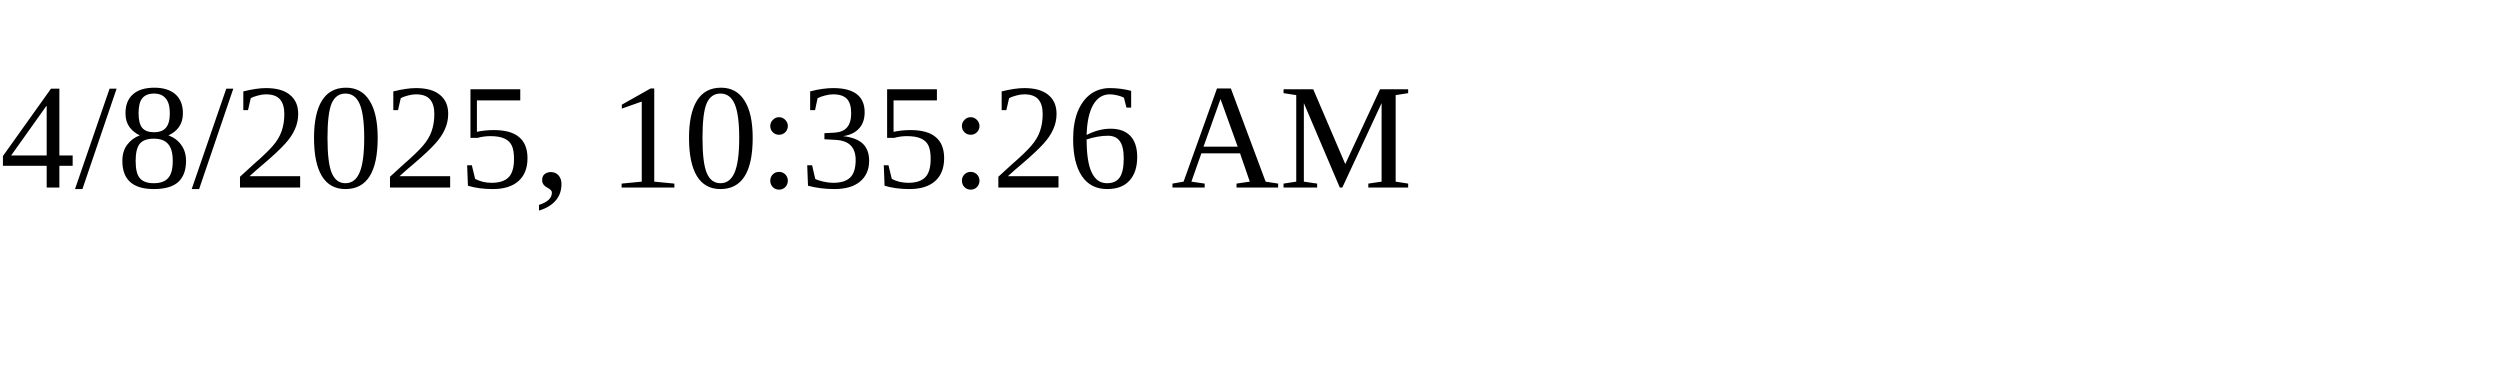
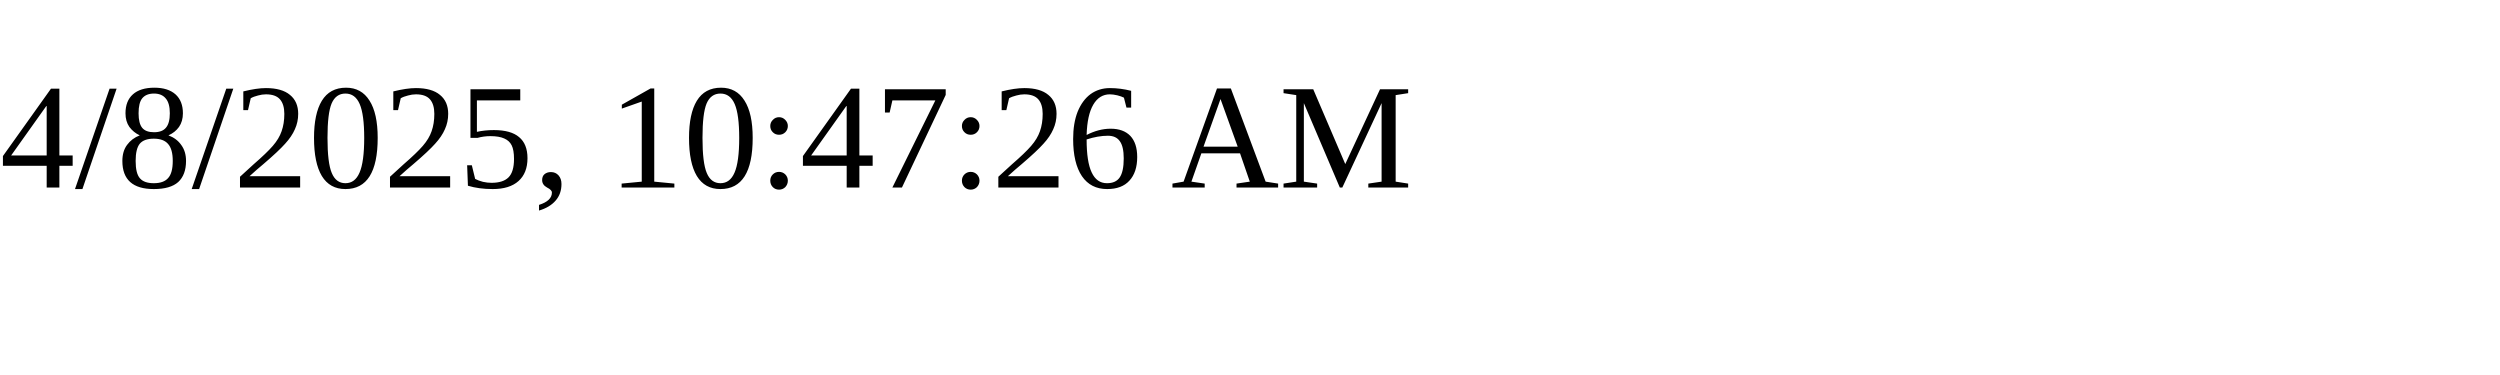
<svg xmlns="http://www.w3.org/2000/svg" height="30" width="200">
-   <text x="0" y="15">4/8/2025, 10:35:26 AM</text>
+   <text x="0" y="15">4/8/2025, 10:47:26 AM</text>
</svg>
